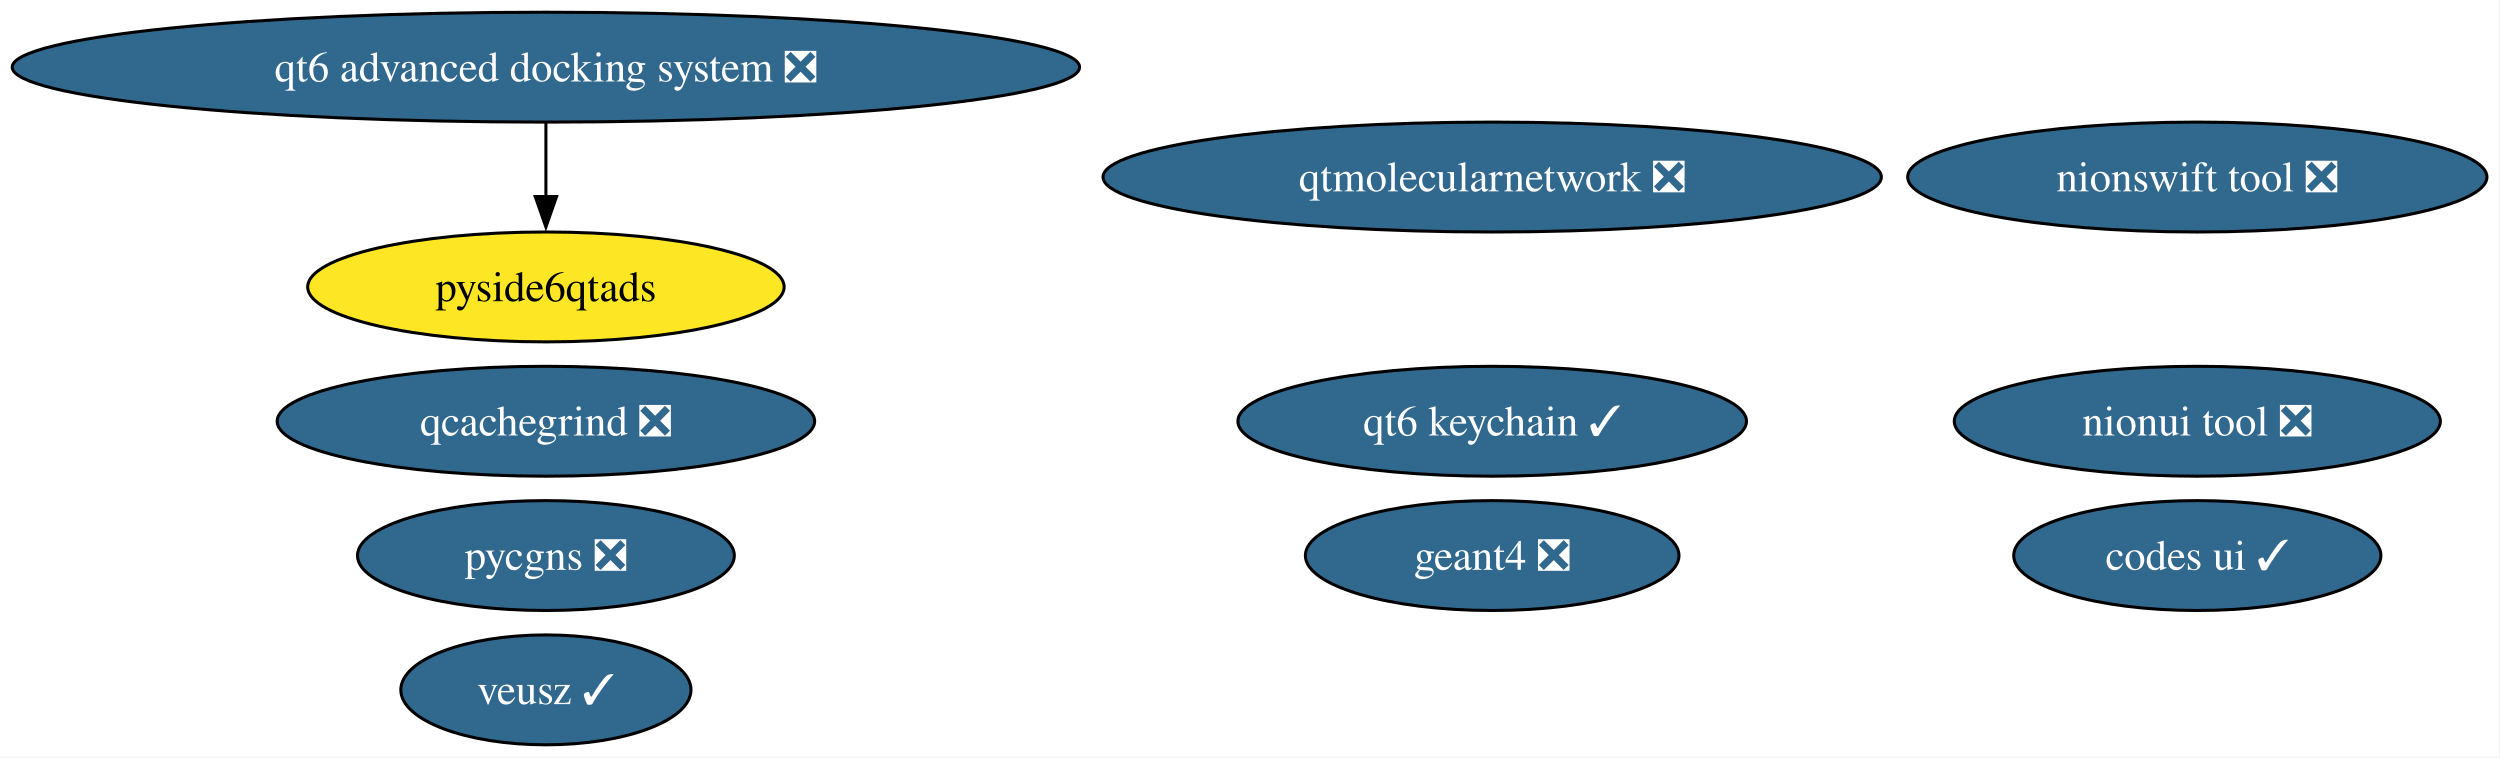
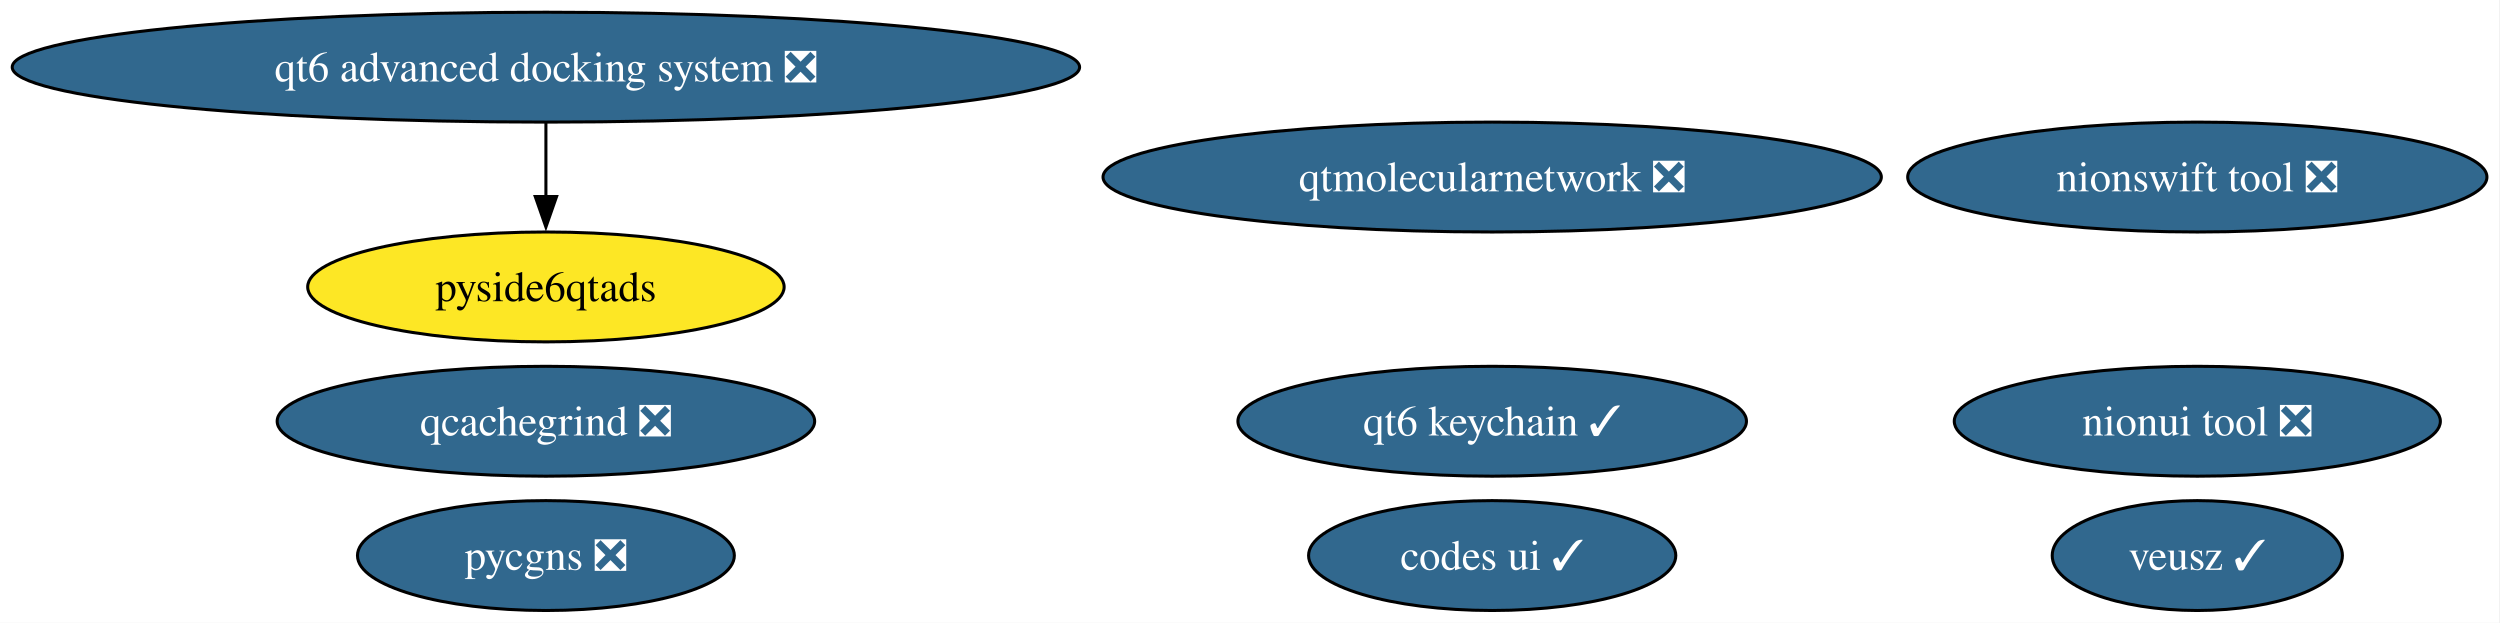
- <svg xmlns="http://www.w3.org/2000/svg" xmlns:xlink="http://www.w3.org/1999/xlink" width="819pt" height="248pt" viewBox="0.00 0.00 819.00 248.00">
-   <g id="graph0" class="graph" transform="scale(1 1) rotate(0) translate(4 244)">
-     <polygon fill="white" stroke="none" points="-4,4 -4,-244 814.72,-244 814.72,4 -4,4" />
+ <svg xmlns="http://www.w3.org/2000/svg" xmlns:xlink="http://www.w3.org/1999/xlink" width="819pt" height="204pt" viewBox="0.00 0.00 819.00 204.00">
+   <g id="graph0" class="graph" transform="scale(1 1) rotate(0) translate(4 200)">
+     <polygon fill="white" stroke="none" points="-4,4 -4,-200 814.72,-200 814.72,4 -4,4" />
    <g id="node1" class="node">
      <g id="a_node1">
        <a xlink:href="https://github.com/conda-forge/veusz-feedstock/pull/42" xlink:title="veusz ✓">
-           <ellipse fill="#31688e" stroke="black" cx="174.84" cy="-18" rx="47.53" ry="18" />
-           <text xml:space="preserve" text-anchor="middle" x="174.84" y="-13.32" font-family="Times,serif" font-size="14.00" fill="white">veusz ✓</text>
+           <ellipse fill="#31688e" stroke="black" cx="715.84" cy="-18" rx="47.53" ry="18" />
+           <text xml:space="preserve" text-anchor="middle" x="715.84" y="-13.32" font-family="Times,serif" font-size="14.00" fill="white">veusz ✓</text>
        </a>
      </g>
    </g>
    <g id="node2" class="node">
      <g id="a_node2">
        <a xlink:href="https://github.com/conda-forge/codes-ui-feedstock/pull/23" xlink:title="codes ui ✓">
-           <ellipse fill="#31688e" stroke="black" cx="715.84" cy="-62" rx="60.15" ry="18" />
-           <text xml:space="preserve" text-anchor="middle" x="715.84" y="-57.33" font-family="Times,serif" font-size="14.00" fill="white">codes ui ✓</text>
+           <ellipse fill="#31688e" stroke="black" cx="484.84" cy="-18" rx="60.15" ry="18" />
+           <text xml:space="preserve" text-anchor="middle" x="484.84" y="-13.32" font-family="Times,serif" font-size="14.00" fill="white">codes ui ✓</text>
        </a>
      </g>
    </g>
    <g id="node3" class="node">
      <g id="a_node3">
-         <a xlink:href="https://github.com/conda-forge/geant4-feedstock/pull/97" xlink:title="geant4 ❎">
-           <ellipse fill="#31688e" stroke="black" cx="484.84" cy="-62" rx="61.2" ry="18" />
-           <text xml:space="preserve" text-anchor="middle" x="484.84" y="-57.33" font-family="Times,serif" font-size="14.00" fill="white">geant4 ❎</text>
+         <a xlink:href="https://github.com/conda-forge/nionui-tool-feedstock/pull/63" xlink:title="nionui tool ❎">
+           <ellipse fill="#31688e" stroke="black" cx="715.84" cy="-62" rx="79.62" ry="18" />
+           <text xml:space="preserve" text-anchor="middle" x="715.84" y="-57.33" font-family="Times,serif" font-size="14.00" fill="white">nionui tool ❎</text>
        </a>
      </g>
    </g>
    <g id="node4" class="node">
      <g id="a_node4">
-         <a xlink:href="https://github.com/conda-forge/nionui-tool-feedstock/pull/63" xlink:title="nionui tool ❎">
-           <ellipse fill="#31688e" stroke="black" cx="715.84" cy="-106" rx="79.62" ry="18" />
-           <text xml:space="preserve" text-anchor="middle" x="715.84" y="-101.33" font-family="Times,serif" font-size="14.00" fill="white">nionui tool ❎</text>
+         <a xlink:href="https://github.com/conda-forge/nionswift-tool-feedstock/pull/38" xlink:title="nionswift tool ❎">
+           <ellipse fill="#31688e" stroke="black" cx="715.84" cy="-142" rx="94.88" ry="18" />
+           <text xml:space="preserve" text-anchor="middle" x="715.84" y="-137.32" font-family="Times,serif" font-size="14.00" fill="white">nionswift tool ❎</text>
        </a>
      </g>
    </g>
    <g id="node5" class="node">
      <g id="a_node5">
-         <a xlink:href="https://github.com/conda-forge/nionswift-tool-feedstock/pull/38" xlink:title="nionswift tool ❎">
-           <ellipse fill="#31688e" stroke="black" cx="715.84" cy="-186" rx="94.88" ry="18" />
-           <text xml:space="preserve" text-anchor="middle" x="715.84" y="-181.32" font-family="Times,serif" font-size="14.00" fill="white">nionswift tool ❎</text>
+         <a xlink:href="https://github.com/conda-forge/pycgns-feedstock/pull/56" xlink:title="pycgns ❎">
+           <ellipse fill="#31688e" stroke="black" cx="174.84" cy="-18" rx="61.73" ry="18" />
+           <text xml:space="preserve" text-anchor="middle" x="174.84" y="-13.32" font-family="Times,serif" font-size="14.00" fill="white">pycgns ❎</text>
        </a>
      </g>
    </g>
    <g id="node6" class="node">
      <g id="a_node6">
-         <a xlink:href="https://github.com/conda-forge/pycgns-feedstock/pull/56" xlink:title="pycgns ❎">
-           <ellipse fill="#31688e" stroke="black" cx="174.84" cy="-62" rx="61.73" ry="18" />
-           <text xml:space="preserve" text-anchor="middle" x="174.84" y="-57.33" font-family="Times,serif" font-size="14.00" fill="white">pycgns ❎</text>
+         <a xlink:href="https://github.com/conda-forge/qtmolecularnetwork-feedstock/pull/30" xlink:title="qtmolecularnetwork ❎">
+           <ellipse fill="#31688e" stroke="black" cx="484.84" cy="-142" rx="127.49" ry="18" />
+           <text xml:space="preserve" text-anchor="middle" x="484.84" y="-137.32" font-family="Times,serif" font-size="14.00" fill="white">qtmolecularnetwork ❎</text>
        </a>
      </g>
    </g>
    <g id="node7" class="node">
      <g id="a_node7">
-         <a xlink:href="https://github.com/conda-forge/qtmolecularnetwork-feedstock/pull/30" xlink:title="qtmolecularnetwork ❎">
-           <ellipse fill="#31688e" stroke="black" cx="484.84" cy="-186" rx="127.49" ry="18" />
-           <text xml:space="preserve" text-anchor="middle" x="484.84" y="-181.32" font-family="Times,serif" font-size="14.00" fill="white">qtmolecularnetwork ❎</text>
+         <a xlink:href="https://github.com/conda-forge/qt6-advanced-docking-system-feedstock/pull/27" xlink:title="qt6 advanced docking system ❎">
+           <ellipse fill="#31688e" stroke="black" cx="174.84" cy="-178" rx="174.84" ry="18" />
+           <text xml:space="preserve" text-anchor="middle" x="174.84" y="-173.32" font-family="Times,serif" font-size="14.00" fill="white">qt6 advanced docking system ❎</text>
        </a>
      </g>
    </g>
    <g id="node8" class="node">
      <g id="a_node8">
-         <a xlink:href="https://github.com/conda-forge/qt6-advanced-docking-system-feedstock/pull/27" xlink:title="qt6 advanced docking system ❎">
-           <ellipse fill="#31688e" stroke="black" cx="174.84" cy="-222" rx="174.84" ry="18" />
-           <text xml:space="preserve" text-anchor="middle" x="174.84" y="-217.32" font-family="Times,serif" font-size="14.00" fill="white">qt6 advanced docking system ❎</text>
-         </a>
-       </g>
-     </g>
-     <g id="node9" class="node">
-       <g id="a_node9">
        <a xlink:href="https://github.com/conda-forge/pyside6qtads-feedstock" xlink:title="pyside6qtads">
-           <ellipse fill="#fde725" stroke="black" cx="174.84" cy="-150" rx="78.04" ry="18" />
-           <text xml:space="preserve" text-anchor="middle" x="174.84" y="-145.32" font-family="Times,serif" font-size="14.00">pyside6qtads</text>
+           <ellipse fill="#fde725" stroke="black" cx="174.84" cy="-106" rx="78.04" ry="18" />
+           <text xml:space="preserve" text-anchor="middle" x="174.84" y="-101.33" font-family="Times,serif" font-size="14.00">pyside6qtads</text>
        </a>
      </g>
    </g>
    <g id="edge1" class="edge">
-       <path fill="none" stroke="black" d="M174.84,-203.7C174.84,-196.41 174.84,-187.73 174.84,-179.54" />
-       <polygon fill="black" stroke="black" points="178.34,-179.62 174.84,-169.62 171.34,-179.62 178.34,-179.62" />
+       <path fill="none" stroke="black" d="M174.84,-159.7C174.84,-152.41 174.84,-143.73 174.84,-135.54" />
+       <polygon fill="black" stroke="black" points="178.34,-135.62 174.84,-125.62 171.34,-135.62 178.34,-135.62" />
+     </g>
+     <g id="node9" class="node">
+       <g id="a_node9">
+         <a xlink:href="https://github.com/conda-forge/qcachegrind-feedstock/pull/9" xlink:title="qcachegrind ❎">
+           <ellipse fill="#31688e" stroke="black" cx="174.84" cy="-62" rx="88.04" ry="18" />
+           <text xml:space="preserve" text-anchor="middle" x="174.84" y="-57.33" font-family="Times,serif" font-size="14.00" fill="white">qcachegrind ❎</text>
+         </a>
+       </g>
    </g>
    <g id="node10" class="node">
      <g id="a_node10">
-         <a xlink:href="https://github.com/conda-forge/qcachegrind-feedstock/pull/9" xlink:title="qcachegrind ❎">
-           <ellipse fill="#31688e" stroke="black" cx="174.84" cy="-106" rx="88.04" ry="18" />
-           <text xml:space="preserve" text-anchor="middle" x="174.84" y="-101.33" font-family="Times,serif" font-size="14.00" fill="white">qcachegrind ❎</text>
-         </a>
-       </g>
-     </g>
-     <g id="node11" class="node">
-       <g id="a_node11">
        <a xlink:href="https://github.com/conda-forge/qt6-keychain-feedstock/pull/1" xlink:title="qt6 keychain ✓">
-           <ellipse fill="#31688e" stroke="black" cx="484.84" cy="-106" rx="83.3" ry="18" />
-           <text xml:space="preserve" text-anchor="middle" x="484.84" y="-101.33" font-family="Times,serif" font-size="14.00" fill="white">qt6 keychain ✓</text>
+           <ellipse fill="#31688e" stroke="black" cx="484.84" cy="-62" rx="83.3" ry="18" />
+           <text xml:space="preserve" text-anchor="middle" x="484.84" y="-57.33" font-family="Times,serif" font-size="14.00" fill="white">qt6 keychain ✓</text>
        </a>
      </g>
    </g>
  </g>
</svg>
